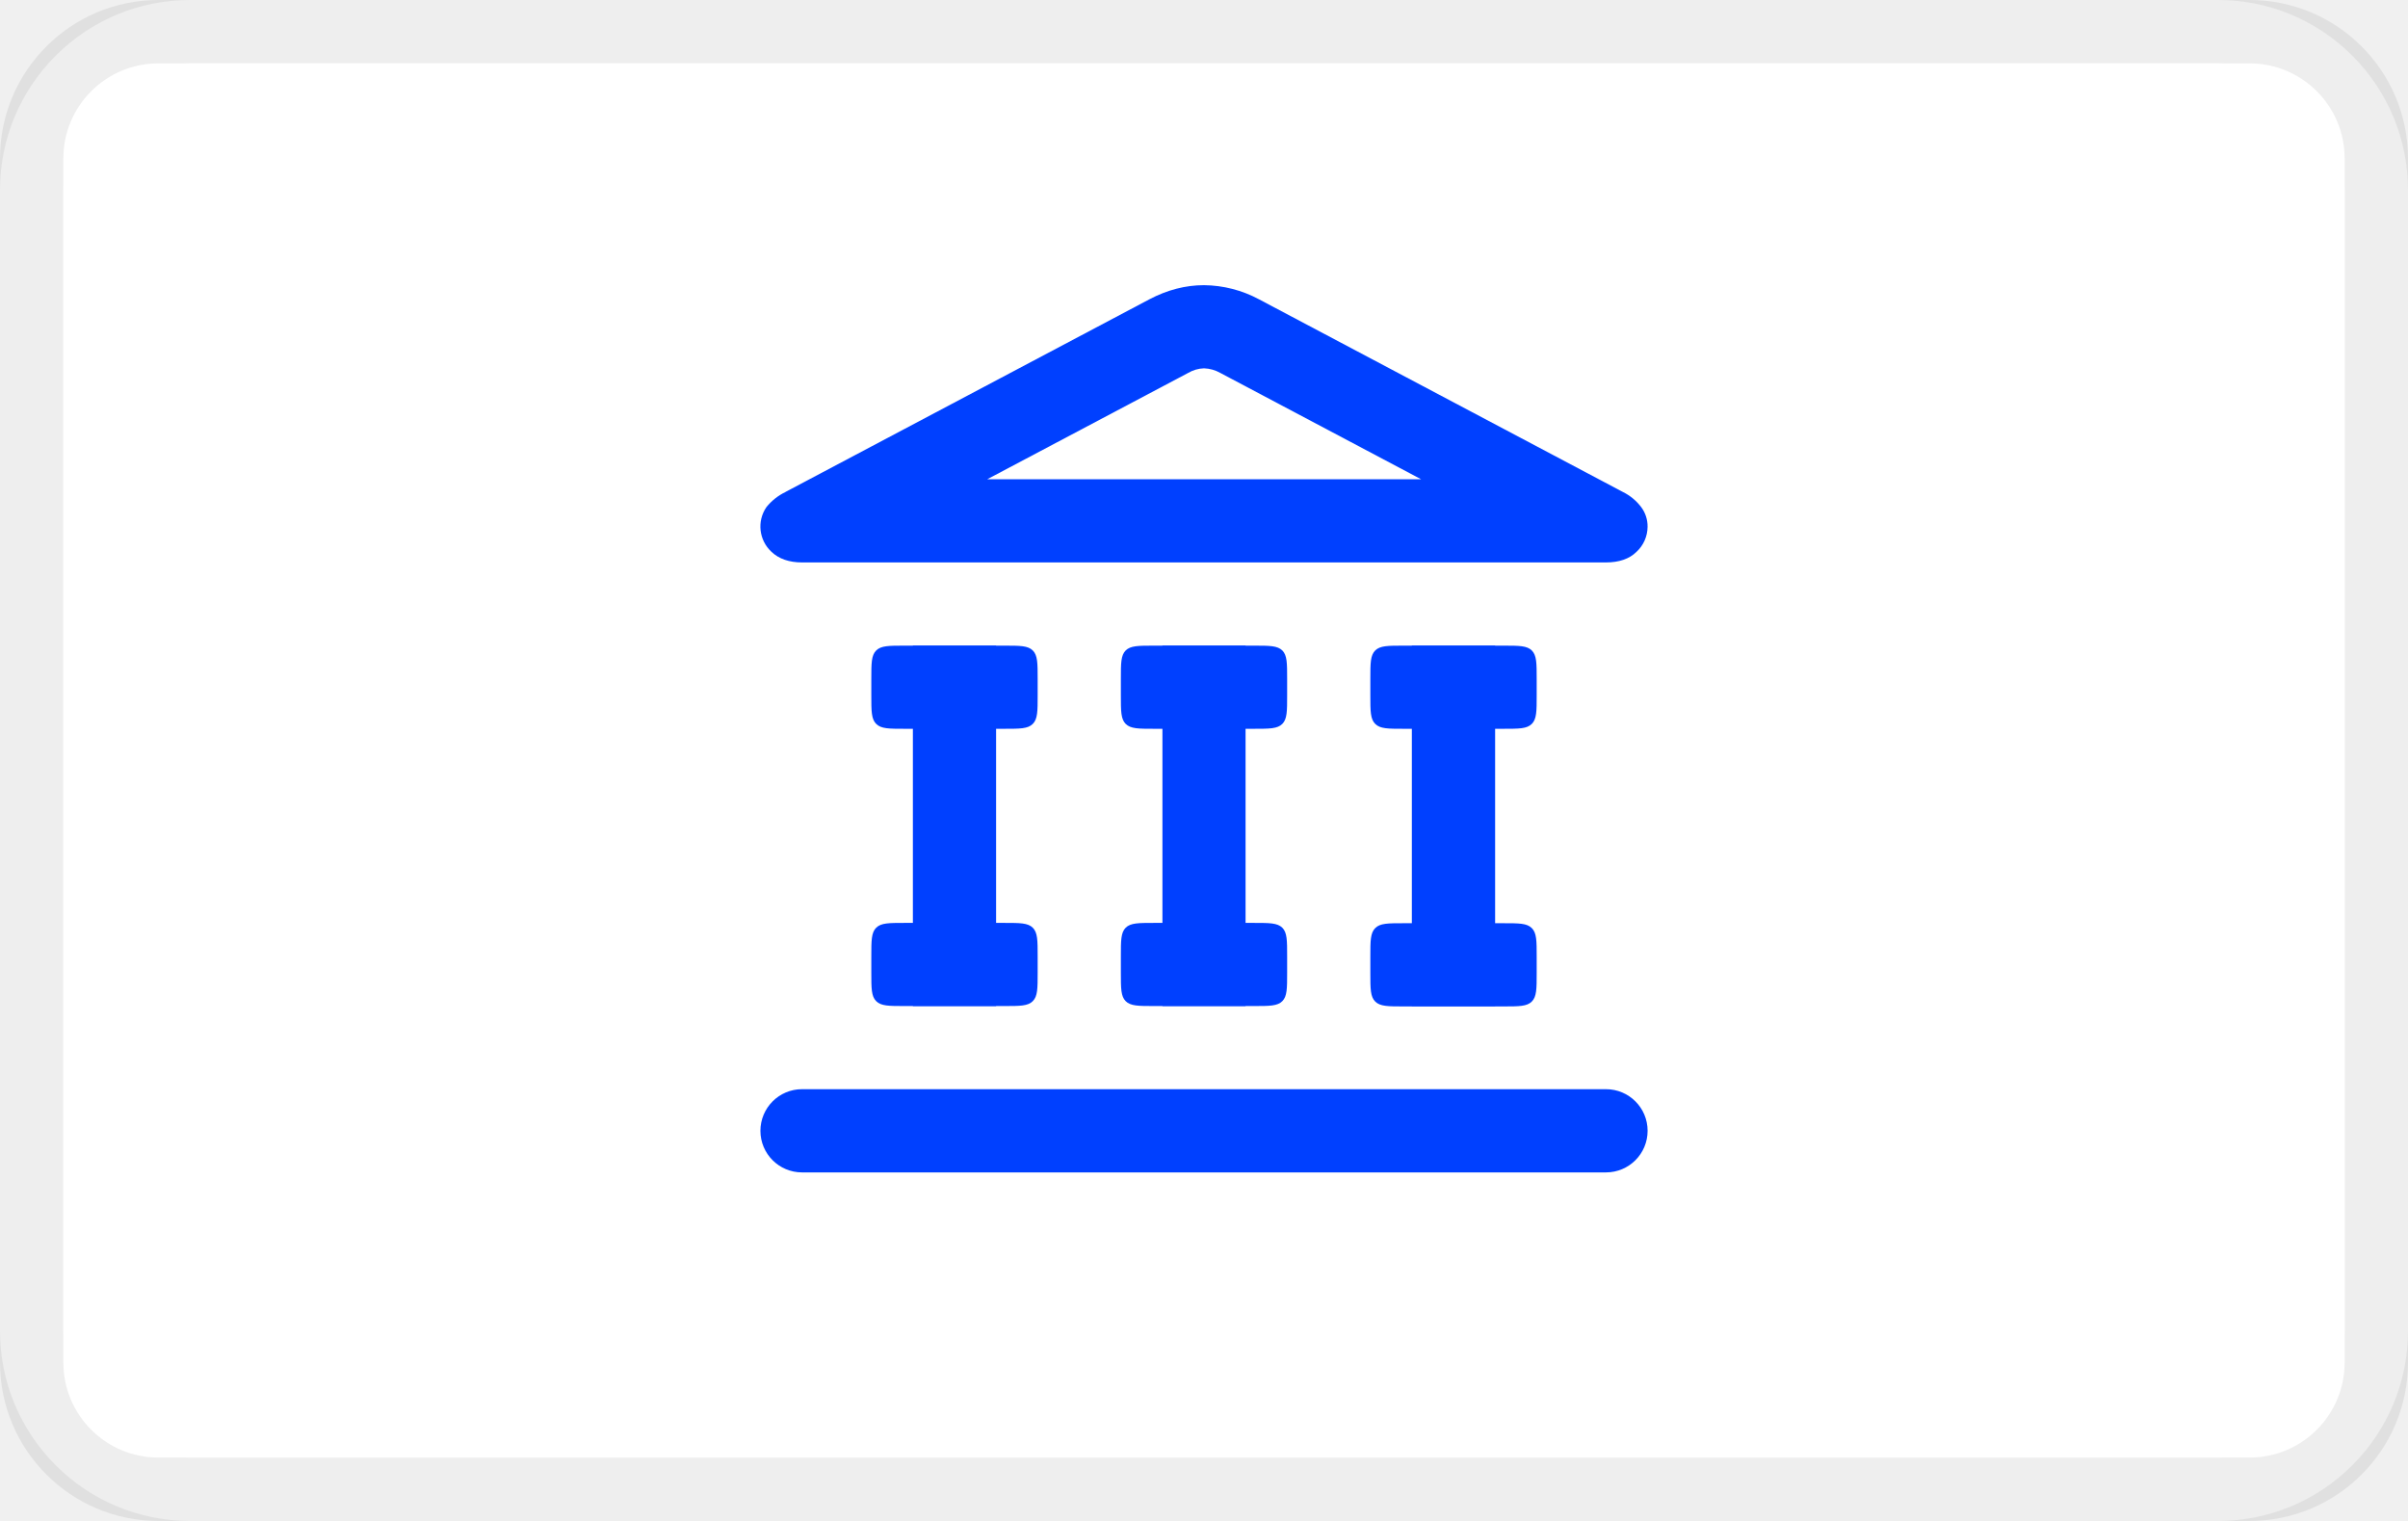
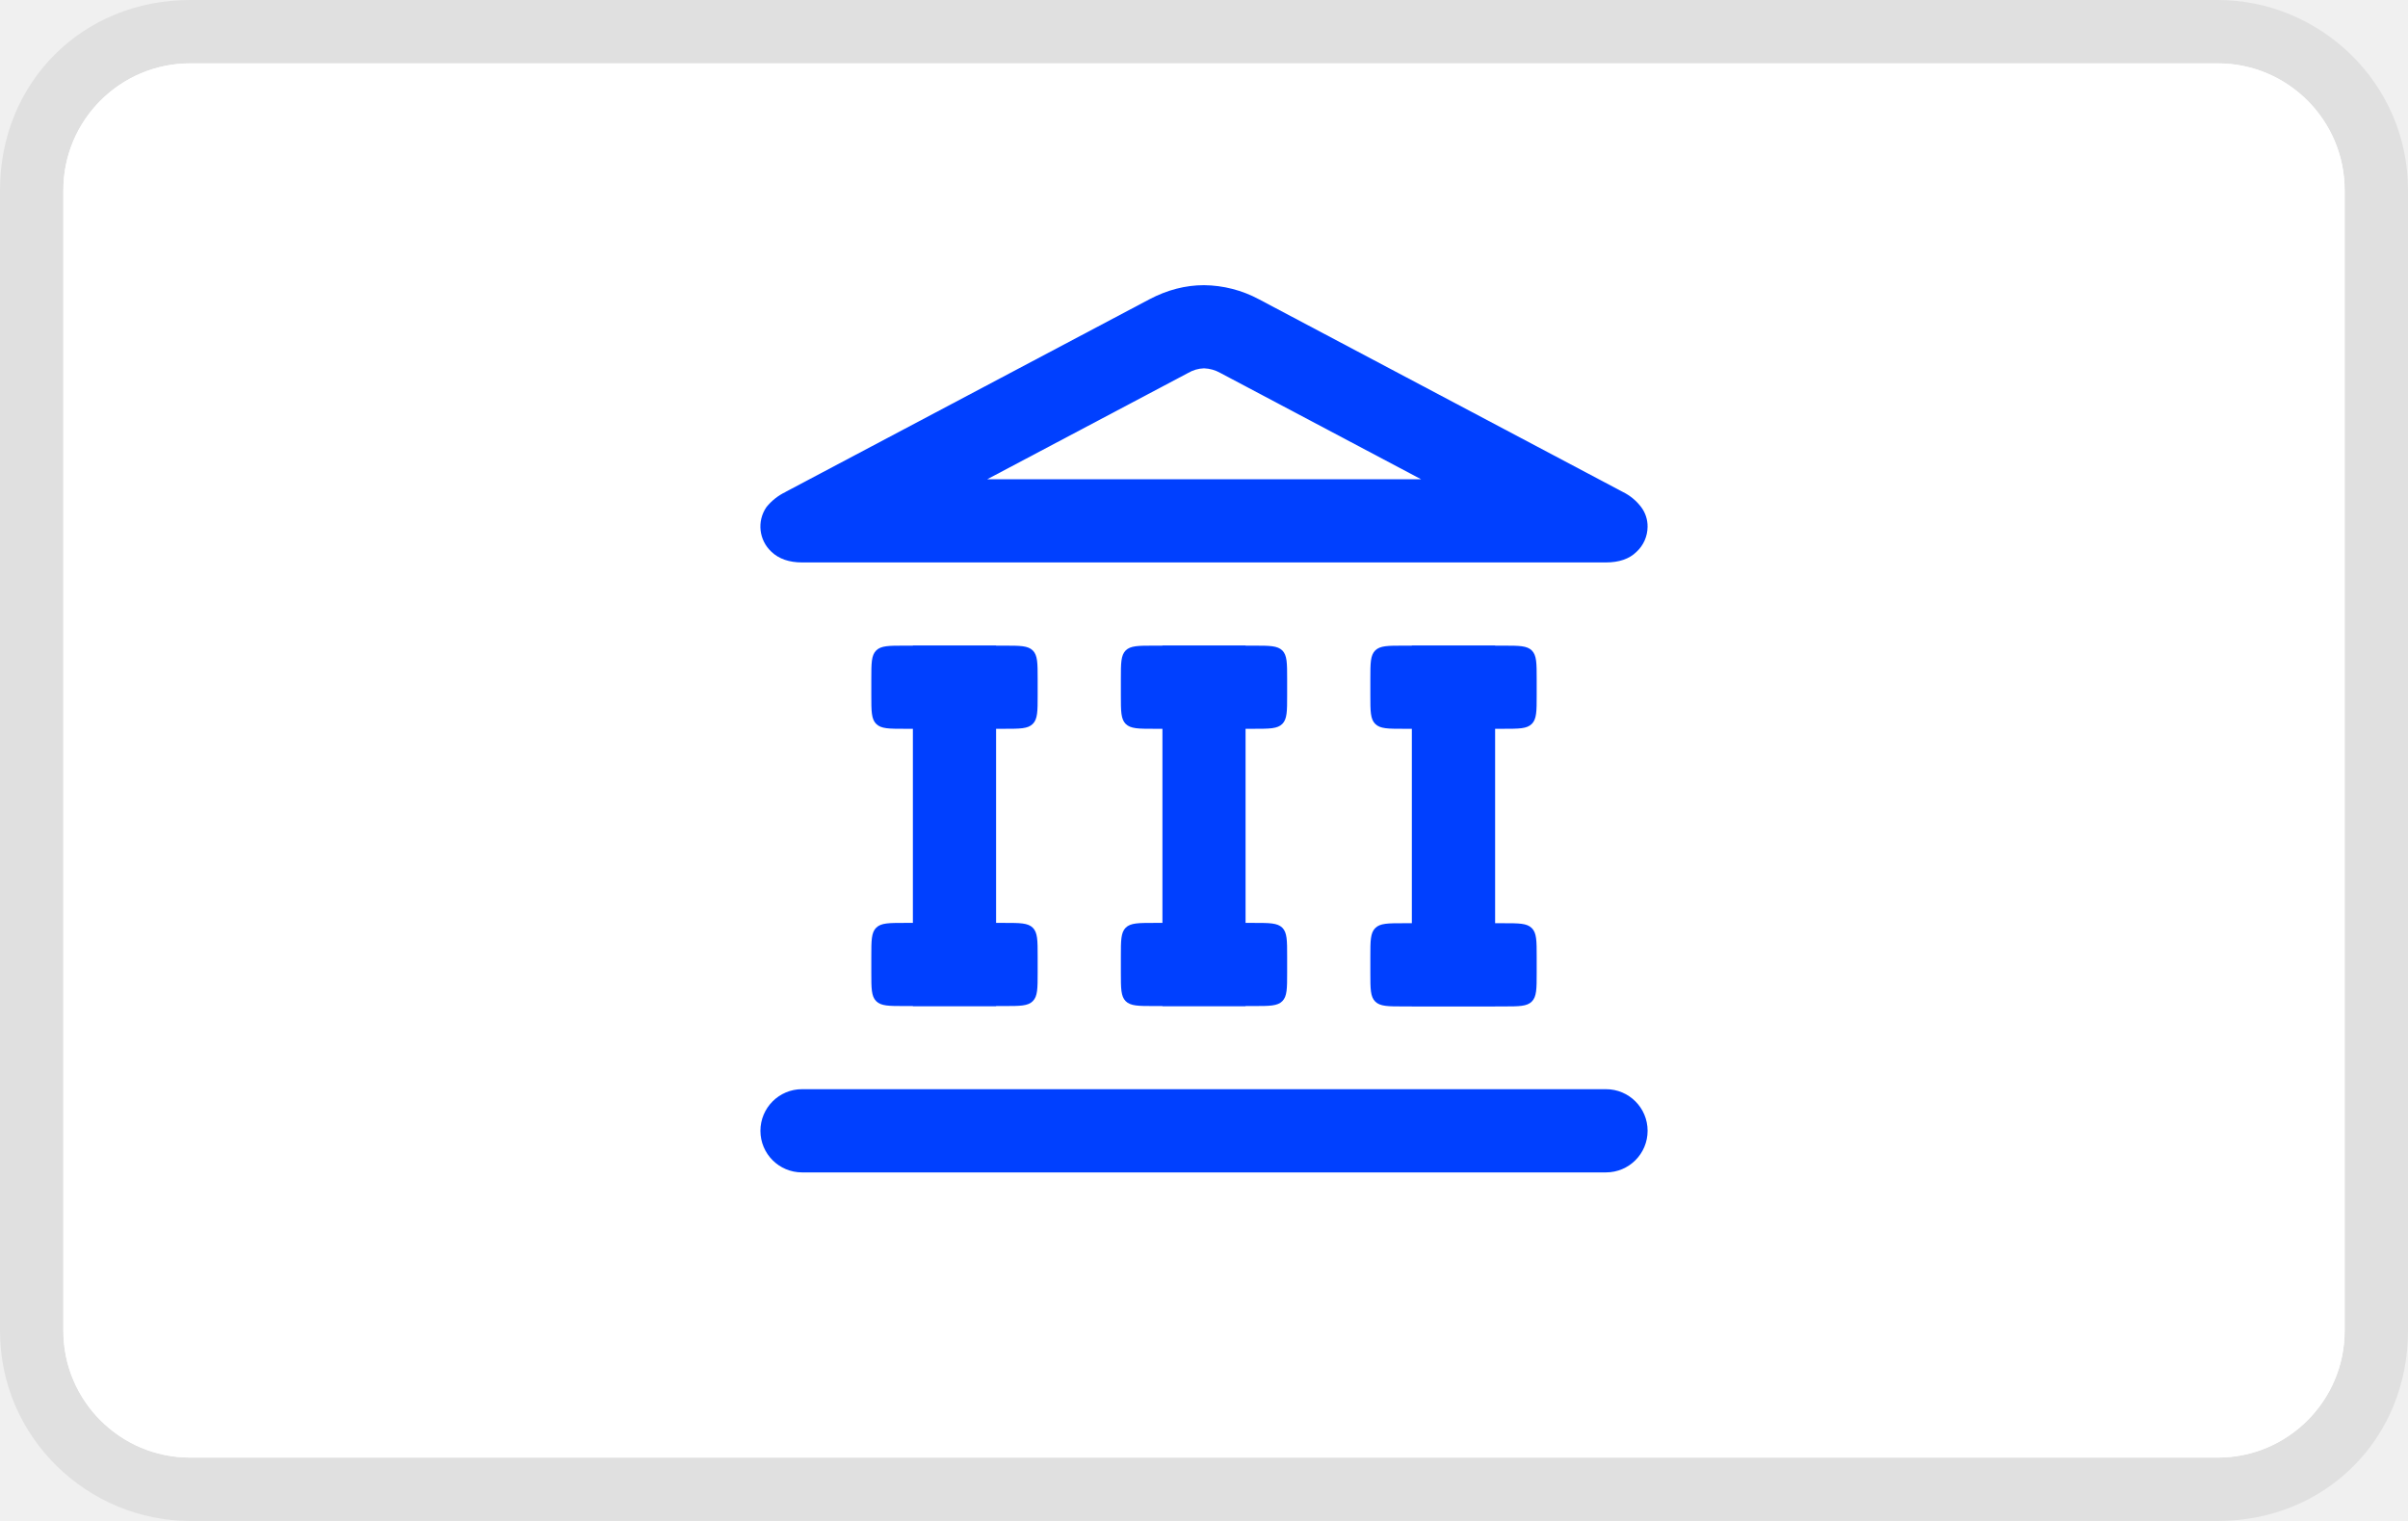
- <svg xmlns="http://www.w3.org/2000/svg" width="38" height="24" viewBox="0 0 38 24" fill="none" role="img" aria-labelledby="pi-paybybankmollie">
-   <rect width="38" height="24" rx="3" fill="#fff" />
-   <rect x=".5" y=".5" width="37" height="23" rx="2" stroke="#000" stroke-opacity=".07" />
-   <path d="M21.25 15.075c0-.212 0-.318.066-.384s.172-.066.384-.066h1.35c.212 0 .318 0 .384.066s.066.172.066.384v.225c0 .212 0 .318-.066.384s-.172.066-.384.066H21.7c-.212 0-.318 0-.384-.066s-.066-.172-.066-.384v-.225z" fill="#fff" />
+ <svg xmlns="http://www.w3.org/2000/svg" viewBox="0 0 38 24" role="img" width="38" height="24" aria-labelledby="pi-paybybankmollie">
+   <path opacity=".07" d="M35 0H3C1.3 0 0 1.3 0 3v18c0 1.7 1.4 3 3 3h32c1.7 0 3-1.3 3-3V3c0-1.7-1.4-3-3-3z" />
+   <path fill="#fff" d="M35 1c1.1 0 2 .9 2 2v18c0 1.1-.9 2-2 2H3c-1.1 0-2-.9-2-2V3c0-1.1.9-2 2-2h32" />
  <path d="M1 3a2 2 0 012-2h32a2 2 0 012 2v18a2 2 0 01-2 2H3a2 2 0 01-2-2V3z" fill="#fff" />
  <path fill-rule="evenodd" clip-rule="evenodd" d="M12.397 7.763a.868.868 0 00-.303.24.542.542 0 00.08.704c.117.112.279.168.485.168h12.682c.21 0 .372-.056.484-.167A.542.542 0 0026 8.313a.505.505 0 00-.1-.31.81.81 0 00-.29-.24l-5.742-3.04A1.873 1.873 0 0019 4.5c-.291 0-.578.074-.86.222l-5.743 3.04zm3.183-.2h6.847L19.26 5.886a.563.563 0 00-.26-.074.525.525 0 00-.249.072L15.58 7.562z" fill="#0040FF" />
  <path d="M14.406 10.188h1.313v5.687h-1.313v-5.688z" fill="#0040FF" />
  <path d="M13.75 10.713c0-.248 0-.372.077-.449.077-.076.2-.076.448-.076h1.575c.247 0 .371 0 .448.076.077.077.077.201.077.449v.262c0 .247 0 .371-.077.448-.077.077-.2.077-.448.077h-1.575c-.248 0-.371 0-.448-.077-.077-.077-.077-.2-.077-.448v-.262zM13.75 15.088c0-.248 0-.372.077-.449.077-.076.2-.076.448-.076h1.575c.247 0 .371 0 .448.076.077.077.077.201.077.449v.262c0 .247 0 .371-.077.448-.077.077-.2.077-.448.077h-1.575c-.248 0-.371 0-.448-.077-.077-.077-.077-.2-.077-.448v-.262zM18.344 10.188h1.312v5.687h-1.312v-5.688z" fill="#0040FF" />
  <path d="M17.688 10.713c0-.248 0-.372.076-.449.077-.076.201-.076.448-.076h1.576c.247 0 .37 0 .448.076.076.077.076.201.076.449v.262c0 .247 0 .371-.076.448-.077.077-.201.077-.448.077h-1.576c-.247 0-.37 0-.448-.077-.076-.077-.076-.2-.076-.448v-.262zM17.688 15.088c0-.248 0-.372.076-.449.077-.076.201-.076.448-.076h1.576c.247 0 .37 0 .448.076.076.077.076.201.076.449v.262c0 .247 0 .371-.076.448-.077.077-.201.077-.448.077h-1.576c-.247 0-.37 0-.448-.077-.076-.077-.076-.2-.076-.448v-.262zM22.281 10.188h1.313v5.687H22.28v-5.688z" fill="#0040FF" />
  <path d="M21.625 10.713c0-.248 0-.372.077-.449.077-.076.2-.076.448-.076h1.575c.247 0 .371 0 .448.076.077.077.077.201.077.449v.262c0 .247 0 .371-.077.448-.077.077-.2.077-.448.077H22.15c-.247 0-.371 0-.448-.077-.077-.077-.077-.2-.077-.448v-.262zM21.625 15.093c0-.247 0-.37.077-.448.077-.077.2-.077.448-.077h1.575c.247 0 .371 0 .448.077.077.077.077.2.077.448v.263c0 .247 0 .371-.077.448-.077.077-.2.077-.448.077H22.15c-.247 0-.371 0-.448-.077-.077-.077-.077-.2-.077-.448v-.263zM12 17.844c0-.363.294-.657.656-.657h12.688a.656.656 0 010 1.313H12.656a.656.656 0 01-.656-.656z" fill="#0040FF" />
</svg>
